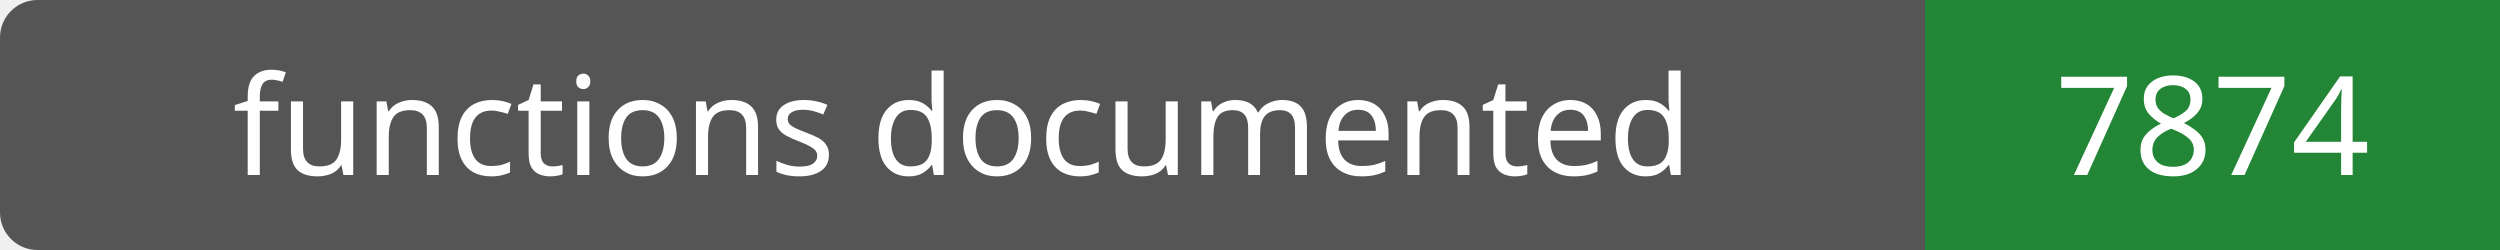
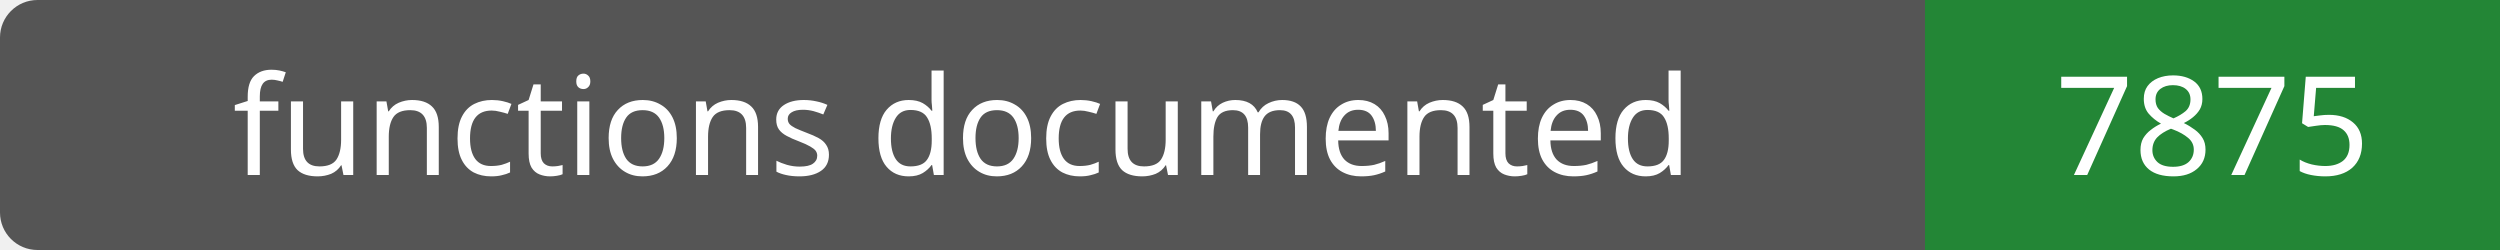
- <svg xmlns="http://www.w3.org/2000/svg" width="200" height="20" role="img" aria-label="functions documented: 7874">
+ <svg xmlns="http://www.w3.org/2000/svg" width="200" height="20" role="img" aria-label="functions documented: 7875">
  <rect width="200" height="20" rx="3" fill="#555" />
  <path fill="#238636" d="M154 0h46v20H154z" />
  <g fill="#fff" text-anchor="middle" font-family="Verdana,sans-serif" font-size="11">
    <text x="77.0" y="14">functions documented</text>
-     <text x="177.0" y="14">7874</text>
+     <text x="177.0" y="14">7875</text>
  </g>
</svg>
